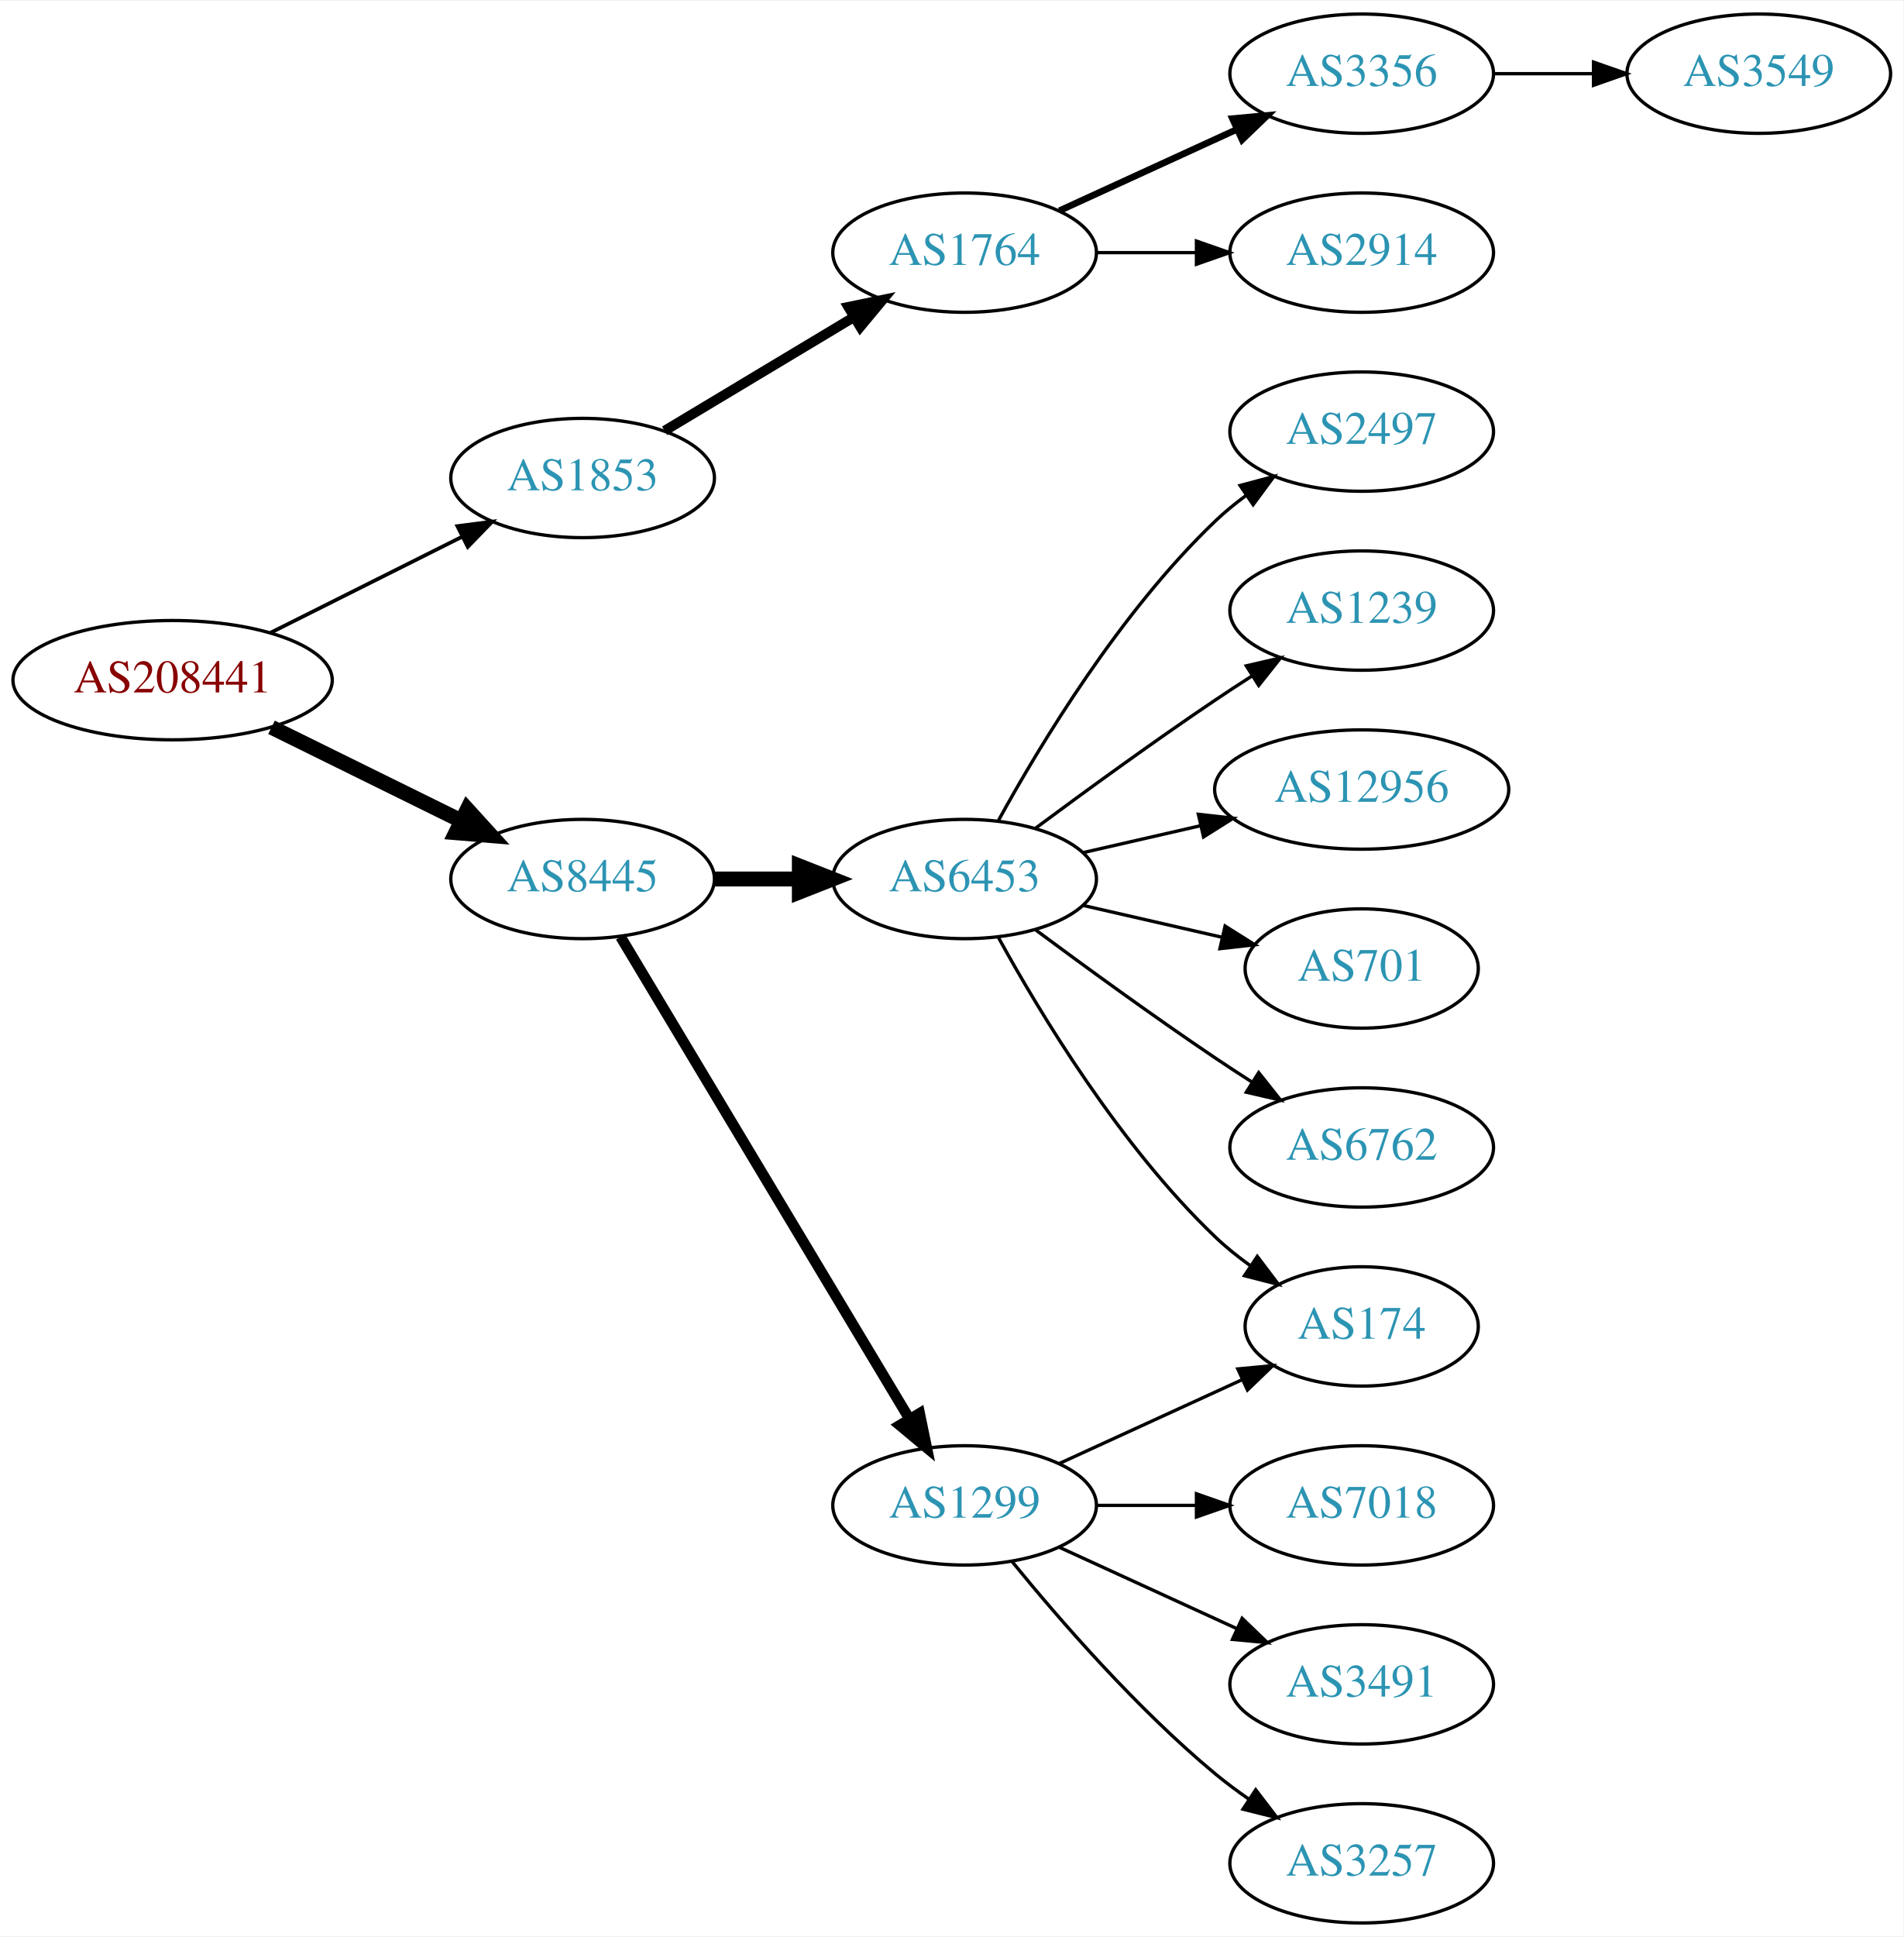
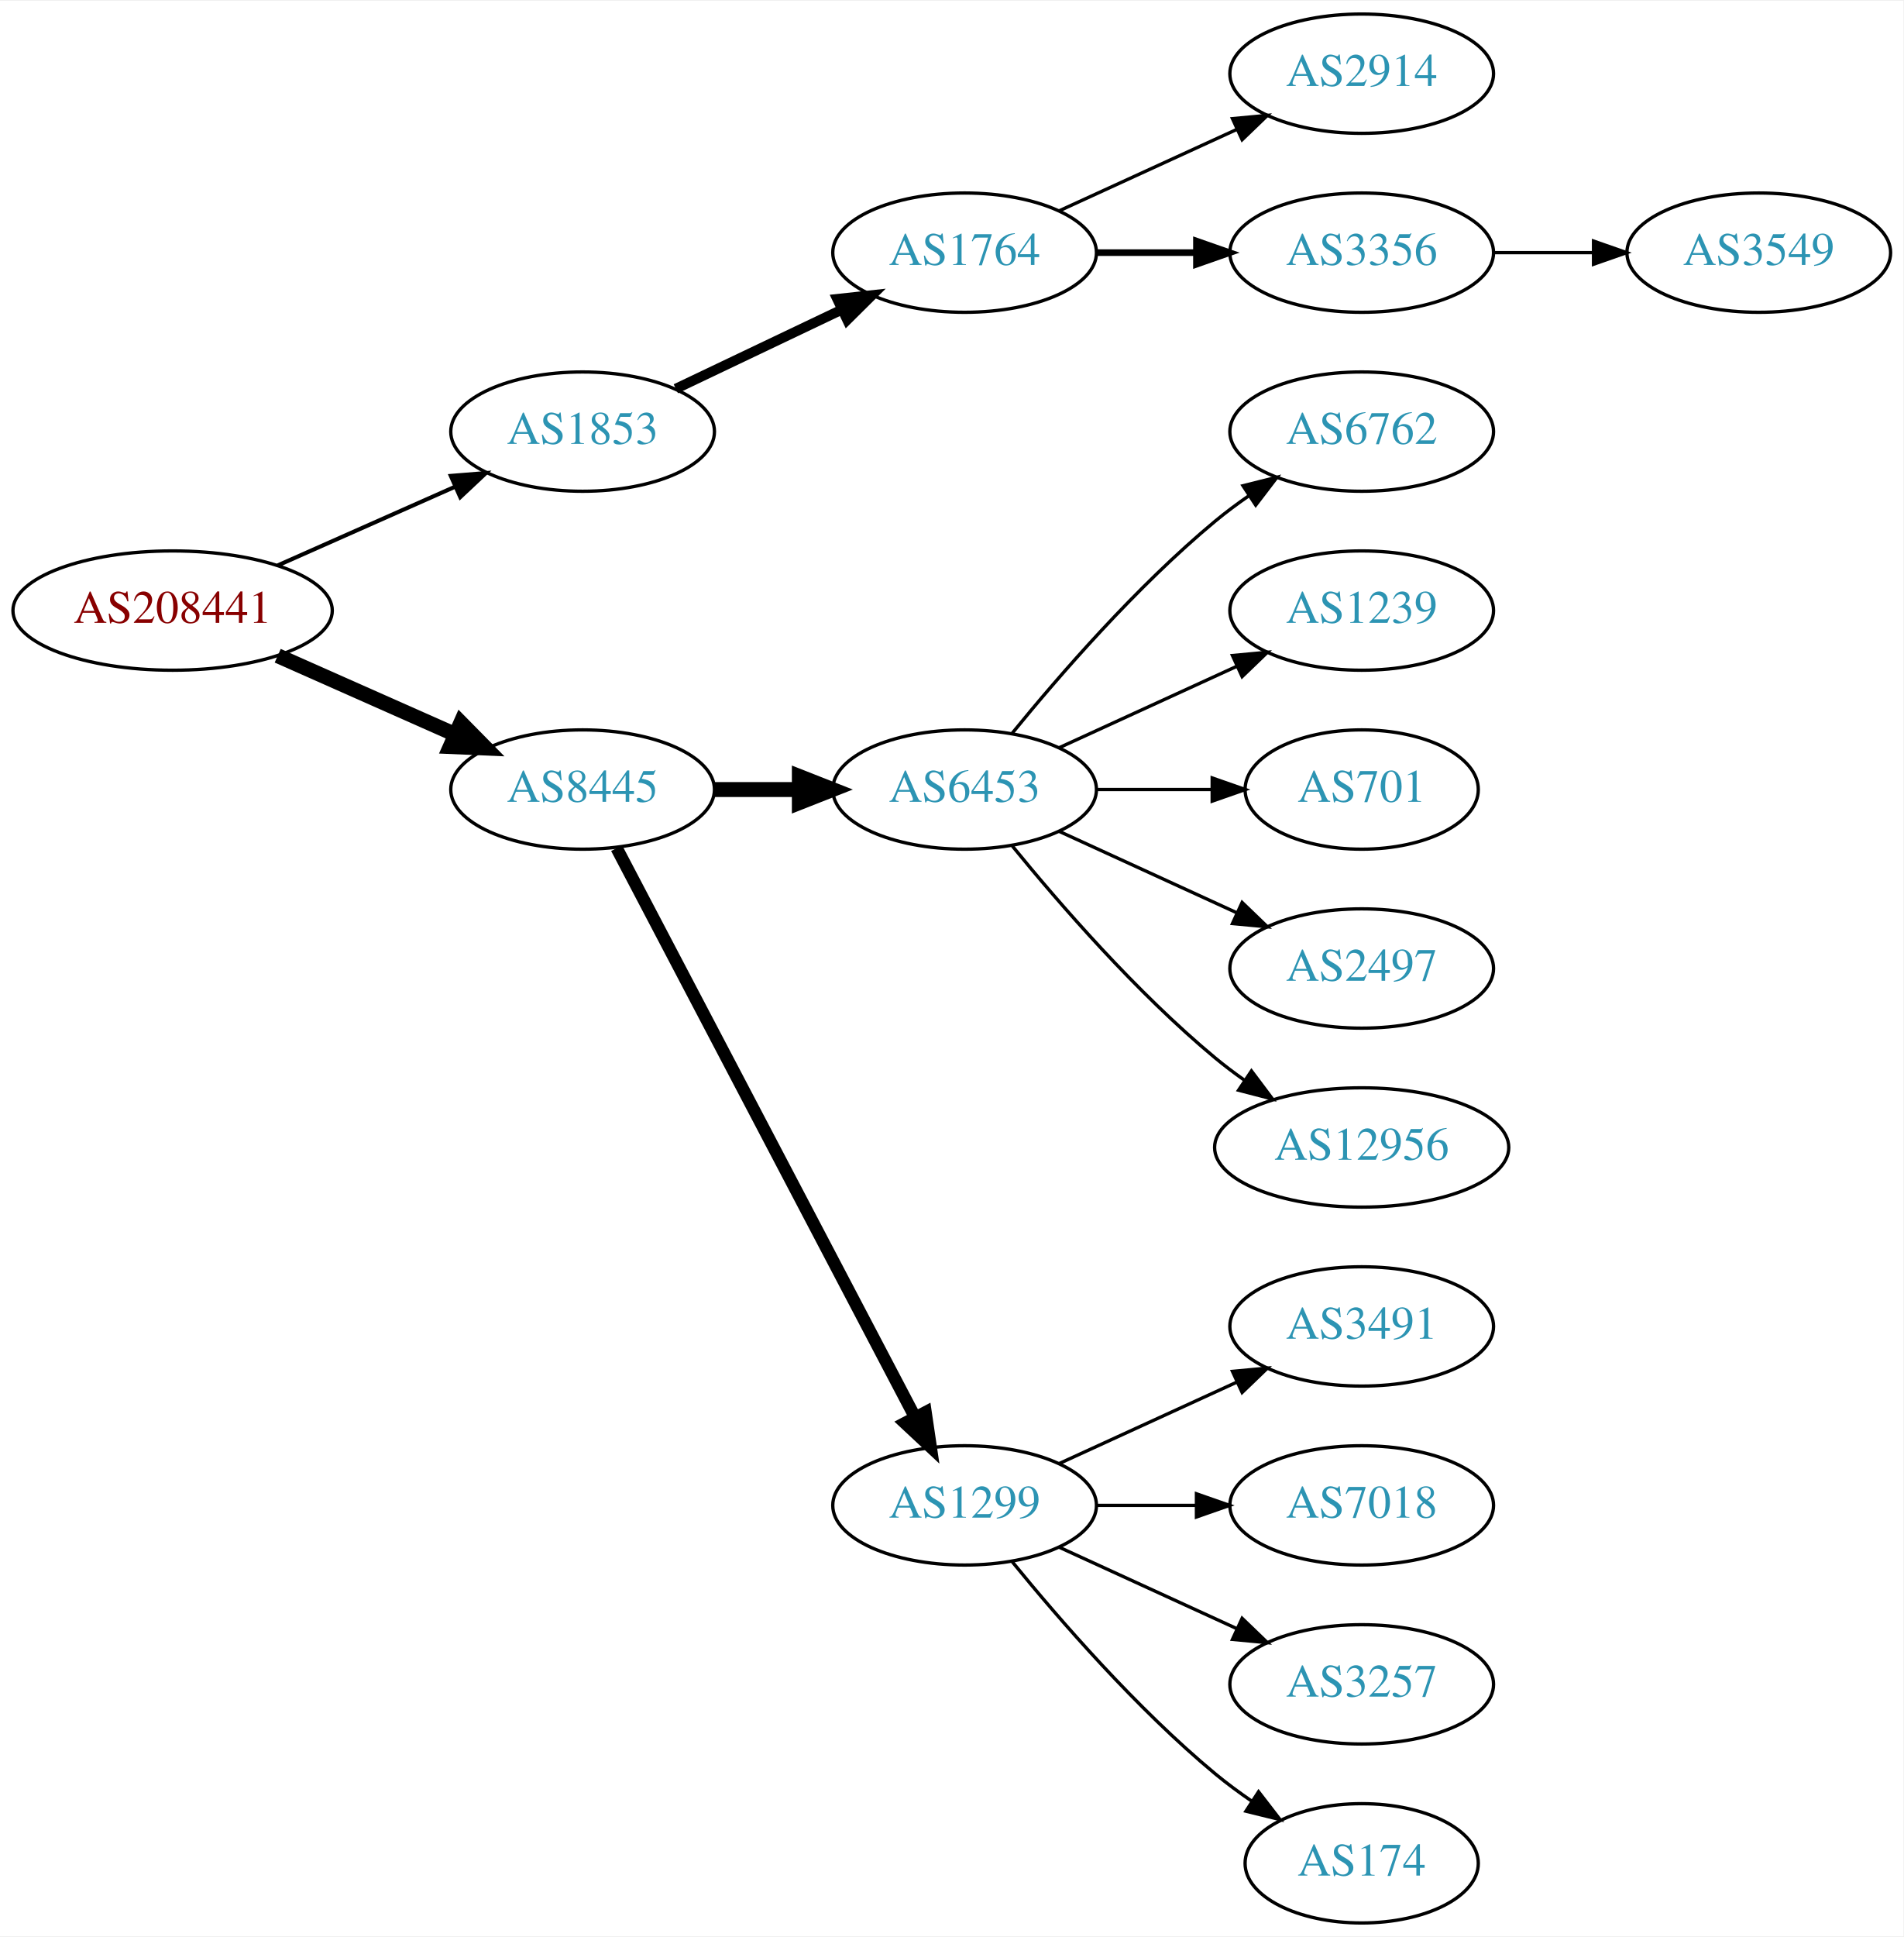
<svg xmlns="http://www.w3.org/2000/svg" xmlns:xlink="http://www.w3.org/1999/xlink" width="574pt" height="584pt" viewBox="0.00 0.00 574.46 584.00">
  <g id="graph0" class="graph" transform="scale(1 1) rotate(0) translate(4 580)">
    <polygon fill="white" stroke="none" points="-4,4 -4,-580 570.463,-580 570.463,4 -4,4" />
    <g id="node1" class="node">
      <g id="a_node1">
        <a xlink:href="/asn/208441" xlink:title="AS208441 ~ Amt der Salzburger Landesregierung [AT]">
-           <ellipse fill="#ffffff" stroke="black" cx="48.096" cy="-375" rx="48.192" ry="18" />
-           <text text-anchor="middle" x="48.096" y="-371.3" font-family="Times,serif" font-size="14.00" fill="#880000">AS208441</text>
+           <ellipse fill="#ffffff" stroke="black" cx="48.096" cy="-396" rx="48.192" ry="18" />
+           <text text-anchor="middle" x="48.096" y="-392.3" font-family="Times,serif" font-size="14.00" fill="#880000">AS208441</text>
        </a>
      </g>
    </g>
    <g id="node2" class="node">
      <g id="a_node2">
        <a xlink:href="/asn/1853" xlink:title="AS1853 ~ ACOnet Backbone [AT]">
-           <ellipse fill="#ffffff" stroke="black" cx="171.838" cy="-436" rx="39.794" ry="18" />
-           <text text-anchor="middle" x="171.838" y="-432.3" font-family="Times,serif" font-size="14.00" fill="#2c94b3">AS1853</text>
+           <ellipse fill="#ffffff" stroke="black" cx="171.838" cy="-450" rx="39.794" ry="18" />
+           <text text-anchor="middle" x="171.838" y="-446.3" font-family="Times,serif" font-size="14.00" fill="#2c94b3">AS1853</text>
        </a>
      </g>
    </g>
    <g id="edge1" class="edge">
-       <path fill="none" stroke="black" stroke-width="1.125" d="M77.639,-389.302C94.954,-397.978 117.186,-409.117 135.593,-418.34" />
-       <polygon fill="black" stroke="black" stroke-width="1.125" points="134.044,-421.479 144.553,-422.83 137.18,-415.221 134.044,-421.479" />
+       <path fill="none" stroke="black" stroke-width="1.227" d="M79.816,-409.626C96.101,-416.85 116.238,-425.781 133.427,-433.406" />
+       <polygon fill="black" stroke="black" stroke-width="1.227" points="132.07,-436.633 142.631,-437.488 134.909,-430.234 132.07,-436.633" />
    </g>
    <g id="node3" class="node">
      <g id="a_node3">
        <a xlink:href="/asn/8445" xlink:title="AS8445 ~ SALZBURG-AG-AS [AT]">
-           <ellipse fill="#ffffff" stroke="black" cx="171.838" cy="-315" rx="39.794" ry="18" />
-           <text text-anchor="middle" x="171.838" y="-311.3" font-family="Times,serif" font-size="14.00" fill="#2c94b3">AS8445</text>
+           <ellipse fill="#ffffff" stroke="black" cx="171.838" cy="-342" rx="39.794" ry="18" />
+           <text text-anchor="middle" x="171.838" y="-338.3" font-family="Times,serif" font-size="14.00" fill="#2c94b3">AS8445</text>
        </a>
      </g>
    </g>
    <g id="edge2" class="edge">
-       <path fill="none" stroke="black" stroke-width="4.5" d="M77.947,-360.781C95.072,-352.341 116.923,-341.572 135.13,-332.599" />
-       <polygon fill="black" stroke="black" stroke-width="4.5" points="137.045,-336.045 144.274,-328.092 133.563,-328.981 137.045,-336.045" />
+       <path fill="none" stroke="black" stroke-width="4.5" d="M79.816,-382.374C96.101,-375.15 116.238,-366.219 133.427,-358.594" />
+       <polygon fill="black" stroke="black" stroke-width="4.5" points="135.086,-362.166 142.631,-354.512 131.893,-354.967 135.086,-362.166" />
    </g>
    <g id="node4" class="node">
      <g id="a_node4">
        <a xlink:href="/asn/1764" xlink:title="AS1764 ~ NEXTLAYER-AS [AT]">
          <ellipse fill="#ffffff" stroke="black" cx="287.131" cy="-504" rx="39.794" ry="18" />
          <text text-anchor="middle" x="287.131" y="-500.3" font-family="Times,serif" font-size="14.00" fill="#2c94b3">AS1764</text>
        </a>
      </g>
    </g>
    <g id="edge3" class="edge">
-       <path fill="none" stroke="black" stroke-width="3" d="M196.588,-450.255C213.205,-460.229 235.601,-473.671 253.837,-484.617" />
-       <polygon fill="black" stroke="black" stroke-width="3" points="252.037,-487.618 262.412,-489.764 255.639,-481.616 252.037,-487.618" />
+       <path fill="none" stroke="black" stroke-width="3" d="M199.974,-462.934C214.968,-470.081 233.789,-479.052 250.013,-486.785" />
+       <polygon fill="black" stroke="black" stroke-width="3" points="248.683,-490.028 259.216,-491.171 251.695,-483.709 248.683,-490.028" />
    </g>
    <g id="node8" class="node">
      <g id="a_node8">
        <a xlink:href="/asn/6453" xlink:title="AS6453 ~ TATA COMMUNICATIONS (AMERICA) INC [US]">
-           <ellipse fill="#ffffff" stroke="black" cx="287.131" cy="-315" rx="39.794" ry="18" />
-           <text text-anchor="middle" x="287.131" y="-311.3" font-family="Times,serif" font-size="14.00" fill="#2c94b3">AS6453</text>
+           <ellipse fill="#ffffff" stroke="black" cx="287.131" cy="-342" rx="39.794" ry="18" />
+           <text text-anchor="middle" x="287.131" y="-338.3" font-family="Times,serif" font-size="14.00" fill="#2c94b3">AS6453</text>
        </a>
      </g>
    </g>
    <g id="edge7" class="edge">
-       <path fill="none" stroke="black" stroke-width="4.5" d="M211.51,-315C219.713,-315 228.477,-315 237.009,-315" />
-       <polygon fill="black" stroke="black" stroke-width="4.5" points="237.248,-318.938 247.248,-315 237.248,-311.063 237.248,-318.938" />
+       <path fill="none" stroke="black" stroke-width="4.5" d="M211.51,-342C219.713,-342 228.477,-342 237.009,-342" />
+       <polygon fill="black" stroke="black" stroke-width="4.5" points="237.248,-345.938 247.248,-342 237.248,-338.063 237.248,-345.938" />
    </g>
    <g id="node9" class="node">
      <g id="a_node9">
        <a xlink:href="/asn/1299" xlink:title="AS1299 ~ Telia Carrier [EU]">
          <ellipse fill="#ffffff" stroke="black" cx="287.131" cy="-126" rx="39.794" ry="18" />
          <text text-anchor="middle" x="287.131" y="-122.3" font-family="Times,serif" font-size="14.00" fill="#2c94b3">AS1299</text>
        </a>
      </g>
    </g>
    <g id="edge8" class="edge">
-       <path fill="none" stroke="black" stroke-width="3.214" d="M183.293,-297.558C203.274,-264.225 246.98,-191.314 270.465,-152.134" />
-       <polygon fill="black" stroke="black" stroke-width="3.214" points="273.561,-153.776 275.701,-143.4 267.558,-150.177 273.561,-153.776" />
+       <path fill="none" stroke="black" stroke-width="3.75" d="M182.109,-324.324C201.951,-286.495 248.628,-197.501 272.115,-152.722" />
+       <polygon fill="black" stroke="black" stroke-width="3.75" points="275.345,-154.099 276.89,-143.617 269.146,-150.848 275.345,-154.099" />
    </g>
    <g id="node5" class="node">
      <g id="a_node5">
-         <a xlink:href="/asn/3356" xlink:title="AS3356 ~ Level 3 Parent, LLC [US]">
+         <a xlink:href="/asn/2914" xlink:title="AS2914 ~ NTT America, Inc. [US]">
          <ellipse fill="#ffffff" stroke="black" cx="406.973" cy="-558" rx="39.794" ry="18" />
-           <text text-anchor="middle" x="406.973" y="-554.3" font-family="Times,serif" font-size="14.00" fill="#2c94b3">AS3356</text>
+           <text text-anchor="middle" x="406.973" y="-554.3" font-family="Times,serif" font-size="14.00" fill="#2c94b3">AS2914</text>
        </a>
      </g>
    </g>
    <g id="edge4" class="edge">
-       <path fill="none" stroke="black" stroke-width="2" d="M315.76,-516.661C331.717,-523.973 351.987,-533.261 369.27,-541.181" />
-       <polygon fill="black" stroke="black" stroke-width="2" points="367.969,-544.435 378.518,-545.419 370.885,-538.071 367.969,-544.435" />
+       <path fill="none" stroke="black" d="M315.76,-516.661C331.717,-523.973 351.987,-533.261 369.27,-541.181" />
+       <polygon fill="black" stroke="black" points="367.969,-544.435 378.518,-545.419 370.885,-538.071 367.969,-544.435" />
    </g>
    <g id="node6" class="node">
      <g id="a_node6">
-         <a xlink:href="/asn/2914" xlink:title="AS2914 ~ NTT America, Inc. [US]">
+         <a xlink:href="/asn/3356" xlink:title="AS3356 ~ Level 3 Parent, LLC [US]">
          <ellipse fill="#ffffff" stroke="black" cx="406.973" cy="-504" rx="39.794" ry="18" />
-           <text text-anchor="middle" x="406.973" y="-500.3" font-family="Times,serif" font-size="14.00" fill="#2c94b3">AS2914</text>
+           <text text-anchor="middle" x="406.973" y="-500.3" font-family="Times,serif" font-size="14.00" fill="#2c94b3">AS3356</text>
        </a>
      </g>
    </g>
    <g id="edge5" class="edge">
-       <path fill="none" stroke="black" d="M327.044,-504C336.597,-504 346.947,-504 356.909,-504" />
-       <polygon fill="black" stroke="black" points="357.102,-507.5 367.102,-504 357.102,-500.5 357.102,-507.5" />
+       <path fill="none" stroke="black" stroke-width="2" d="M327.044,-504C336.597,-504 346.947,-504 356.909,-504" />
+       <polygon fill="black" stroke="black" stroke-width="2" points="357.102,-507.5 367.102,-504 357.102,-500.5 357.102,-507.5" />
    </g>
    <g id="node7" class="node">
      <g id="a_node7">
        <a xlink:href="/asn/3549" xlink:title="AS3549 ~ Level 3 Parent, LLC [US]">
-           <ellipse fill="#ffffff" stroke="black" cx="526.816" cy="-558" rx="39.794" ry="18" />
-           <text text-anchor="middle" x="526.816" y="-554.3" font-family="Times,serif" font-size="14.00" fill="#2c94b3">AS3549</text>
+           <ellipse fill="#ffffff" stroke="black" cx="526.816" cy="-504" rx="39.794" ry="18" />
+           <text text-anchor="middle" x="526.816" y="-500.3" font-family="Times,serif" font-size="14.00" fill="#2c94b3">AS3549</text>
        </a>
      </g>
    </g>
    <g id="edge6" class="edge">
-       <path fill="none" stroke="black" d="M446.886,-558C456.439,-558 466.789,-558 476.752,-558" />
-       <polygon fill="black" stroke="black" points="476.944,-561.5 486.944,-558 476.944,-554.5 476.944,-561.5" />
+       <path fill="none" stroke="black" d="M446.886,-504C456.439,-504 466.789,-504 476.752,-504" />
+       <polygon fill="black" stroke="black" points="476.944,-507.5 486.944,-504 476.944,-500.5 476.944,-507.5" />
    </g>
    <g id="node10" class="node">
      <g id="a_node10">
-         <a xlink:href="/asn/174" xlink:title="AS174 ~ Cogent Communications [US]">
-           <ellipse fill="#ffffff" stroke="black" cx="406.973" cy="-180" rx="35.194" ry="18" />
-           <text text-anchor="middle" x="406.973" y="-176.3" font-family="Times,serif" font-size="14.00" fill="#2c94b3">AS174</text>
+         <a xlink:href="/asn/6762" xlink:title="AS6762 ~ TELECOM ITALIA SPARKLE S.p.A. [IT]">
+           <ellipse fill="#ffffff" stroke="black" cx="406.973" cy="-450" rx="39.794" ry="18" />
+           <text text-anchor="middle" x="406.973" y="-446.3" font-family="Times,serif" font-size="14.00" fill="#2c94b3">AS6762</text>
        </a>
      </g>
    </g>
    <g id="edge9" class="edge">
-       <path fill="none" stroke="black" d="M297.372,-297.287C309.918,-274.439 334.095,-234.389 362.777,-207 366.031,-203.893 369.698,-200.954 373.485,-198.24" />
-       <polygon fill="black" stroke="black" points="375.462,-201.128 381.853,-192.678 371.587,-195.299 375.462,-201.128" />
+       <path fill="none" stroke="black" d="M301.55,-359.065C315.665,-376.375 339.079,-403.345 362.777,-423 365.994,-425.668 369.494,-428.27 373.065,-430.741" />
+       <polygon fill="black" stroke="black" points="371.143,-433.666 381.421,-436.236 374.988,-427.817 371.143,-433.666" />
    </g>
    <g id="node11" class="node">
      <g id="a_node11">
-         <a xlink:href="/asn/2497" xlink:title="AS2497 ~ Internet Initiative Japan Inc. [JP]">
-           <ellipse fill="#ffffff" stroke="black" cx="406.973" cy="-450" rx="39.794" ry="18" />
-           <text text-anchor="middle" x="406.973" y="-446.3" font-family="Times,serif" font-size="14.00" fill="#2c94b3">AS2497</text>
-         </a>
-       </g>
-     </g>
-     <g id="edge10" class="edge">
-       <path fill="none" stroke="black" d="M297.372,-332.713C309.918,-355.561 334.095,-395.611 362.777,-423 365.646,-425.739 368.834,-428.347 372.144,-430.785" />
-       <polygon fill="black" stroke="black" points="370.267,-433.742 380.503,-436.477 374.207,-427.956 370.267,-433.742" />
-     </g>
-     <g id="node12" class="node">
-       <g id="a_node12">
        <a xlink:href="/asn/1239" xlink:title="AS1239 ~ Sprint [US]">
          <ellipse fill="#ffffff" stroke="black" cx="406.973" cy="-396" rx="39.794" ry="18" />
          <text text-anchor="middle" x="406.973" y="-392.3" font-family="Times,serif" font-size="14.00" fill="#2c94b3">AS1239</text>
        </a>
      </g>
    </g>
+     <g id="edge10" class="edge">
+       <path fill="none" stroke="black" d="M315.76,-354.661C331.717,-361.973 351.987,-371.261 369.27,-379.181" />
+       <polygon fill="black" stroke="black" points="367.969,-382.435 378.518,-383.419 370.885,-376.071 367.969,-382.435" />
+     </g>
+     <g id="node12" class="node">
+       <g id="a_node12">
+         <a xlink:href="/asn/701" xlink:title="AS701 ~ UUNET [US]">
+           <ellipse fill="#ffffff" stroke="black" cx="406.973" cy="-342" rx="35.194" ry="18" />
+           <text text-anchor="middle" x="406.973" y="-338.3" font-family="Times,serif" font-size="14.00" fill="#2c94b3">AS701</text>
+         </a>
+       </g>
+     </g>
    <g id="edge11" class="edge">
-       <path fill="none" stroke="black" d="M308.461,-330.277C323.324,-341.304 344.068,-356.407 362.777,-369 366.326,-371.389 370.077,-373.839 373.825,-376.242" />
-       <polygon fill="black" stroke="black" points="372.151,-379.325 382.474,-381.712 375.893,-373.409 372.151,-379.325" />
+       <path fill="none" stroke="black" d="M327.044,-342C338.13,-342 350.29,-342 361.672,-342" />
+       <polygon fill="black" stroke="black" points="361.854,-345.5 371.854,-342 361.854,-338.5 361.854,-345.5" />
    </g>
    <g id="node13" class="node">
      <g id="a_node13">
-         <a xlink:href="/asn/12956" xlink:title="AS12956 ~ TELXIUS [ES]">
-           <ellipse fill="#ffffff" stroke="black" cx="406.973" cy="-342" rx="44.393" ry="18" />
-           <text text-anchor="middle" x="406.973" y="-338.3" font-family="Times,serif" font-size="14.00" fill="#2c94b3">AS12956</text>
+         <a xlink:href="/asn/2497" xlink:title="AS2497 ~ Internet Initiative Japan Inc. [JP]">
+           <ellipse fill="#ffffff" stroke="black" cx="406.973" cy="-288" rx="39.794" ry="18" />
+           <text text-anchor="middle" x="406.973" y="-284.3" font-family="Times,serif" font-size="14.00" fill="#2c94b3">AS2497</text>
        </a>
      </g>
    </g>
    <g id="edge12" class="edge">
-       <path fill="none" stroke="black" d="M322.85,-322.955C333.989,-325.507 346.524,-328.379 358.417,-331.104" />
-       <polygon fill="black" stroke="black" points="357.682,-334.526 368.211,-333.348 359.246,-327.703 357.682,-334.526" />
+       <path fill="none" stroke="black" d="M315.76,-329.339C331.717,-322.027 351.987,-312.739 369.27,-304.819" />
+       <polygon fill="black" stroke="black" points="370.885,-307.929 378.518,-300.581 367.969,-301.565 370.885,-307.929" />
    </g>
    <g id="node14" class="node">
      <g id="a_node14">
-         <a xlink:href="/asn/701" xlink:title="AS701 ~ UUNET [US]">
-           <ellipse fill="#ffffff" stroke="black" cx="406.973" cy="-288" rx="35.194" ry="18" />
-           <text text-anchor="middle" x="406.973" y="-284.3" font-family="Times,serif" font-size="14.00" fill="#2c94b3">AS701</text>
+         <a xlink:href="/asn/12956" xlink:title="AS12956 ~ TELXIUS [ES]">
+           <ellipse fill="#ffffff" stroke="black" cx="406.973" cy="-234" rx="44.393" ry="18" />
+           <text text-anchor="middle" x="406.973" y="-230.3" font-family="Times,serif" font-size="14.00" fill="#2c94b3">AS12956</text>
        </a>
      </g>
    </g>
    <g id="edge13" class="edge">
-       <path fill="none" stroke="black" d="M322.85,-307.045C335.943,-304.045 350.965,-300.604 364.606,-297.478" />
-       <polygon fill="black" stroke="black" points="365.747,-300.807 374.713,-295.162 364.184,-293.984 365.747,-300.807" />
+       <path fill="none" stroke="black" d="M301.55,-324.935C315.665,-307.625 339.079,-280.655 362.777,-261 365.515,-258.729 368.459,-256.506 371.476,-254.37" />
+       <polygon fill="black" stroke="black" points="373.702,-257.092 380.065,-248.621 369.808,-251.275 373.702,-257.092" />
    </g>
    <g id="node15" class="node">
      <g id="a_node15">
-         <a xlink:href="/asn/6762" xlink:title="AS6762 ~ TELECOM ITALIA SPARKLE S.p.A. [IT]">
-           <ellipse fill="#ffffff" stroke="black" cx="406.973" cy="-234" rx="39.794" ry="18" />
-           <text text-anchor="middle" x="406.973" y="-230.3" font-family="Times,serif" font-size="14.00" fill="#2c94b3">AS6762</text>
+         <a xlink:href="/asn/3491" xlink:title="AS3491 ~ PCCW Global, Inc. [US]">
+           <ellipse fill="#ffffff" stroke="black" cx="406.973" cy="-180" rx="39.794" ry="18" />
+           <text text-anchor="middle" x="406.973" y="-176.3" font-family="Times,serif" font-size="14.00" fill="#2c94b3">AS3491</text>
        </a>
      </g>
    </g>
    <g id="edge14" class="edge">
-       <path fill="none" stroke="black" d="M308.461,-299.723C323.324,-288.696 344.068,-273.593 362.777,-261 366.326,-258.611 370.077,-256.161 373.825,-253.758" />
-       <polygon fill="black" stroke="black" points="375.893,-256.591 382.474,-248.288 372.151,-250.675 375.893,-256.591" />
-     </g>
-     <g id="edge18" class="edge">
-       <path fill="none" stroke="black" d="M315.76,-138.661C332.176,-146.183 353.158,-155.798 370.754,-163.861" />
-       <polygon fill="black" stroke="black" points="369.583,-167.174 380.132,-168.158 372.499,-160.811 369.583,-167.174" />
+       <path fill="none" stroke="black" d="M315.76,-138.661C331.717,-145.973 351.987,-155.261 369.27,-163.181" />
+       <polygon fill="black" stroke="black" points="367.969,-166.435 378.518,-167.419 370.885,-160.071 367.969,-166.435" />
    </g>
    <g id="node16" class="node">
      <g id="a_node16">
-         <a xlink:href="/asn/7018" xlink:title="AS7018 ~ AT&amp;T Services, Inc. [US]">
+         <a xlink:href="/asn/7018" xlink:title="AS7018 ~ ATT-INTERNET4 [US]">
          <ellipse fill="#ffffff" stroke="black" cx="406.973" cy="-126" rx="39.794" ry="18" />
          <text text-anchor="middle" x="406.973" y="-122.3" font-family="Times,serif" font-size="14.00" fill="#2c94b3">AS7018</text>
        </a>
      </g>
    </g>
    <g id="edge15" class="edge">
      <path fill="none" stroke="black" d="M327.044,-126C336.597,-126 346.947,-126 356.909,-126" />
      <polygon fill="black" stroke="black" points="357.102,-129.5 367.102,-126 357.102,-122.5 357.102,-129.5" />
    </g>
    <g id="node17" class="node">
      <g id="a_node17">
-         <a xlink:href="/asn/3491" xlink:title="AS3491 ~ PCCW Global, Inc. [US]">
+         <a xlink:href="/asn/3257" xlink:title="AS3257 ~ GTT [DE]">
          <ellipse fill="#ffffff" stroke="black" cx="406.973" cy="-72" rx="39.794" ry="18" />
-           <text text-anchor="middle" x="406.973" y="-68.3" font-family="Times,serif" font-size="14.00" fill="#2c94b3">AS3491</text>
+           <text text-anchor="middle" x="406.973" y="-68.3" font-family="Times,serif" font-size="14.00" fill="#2c94b3">AS3257</text>
        </a>
      </g>
    </g>
    <g id="edge16" class="edge">
      <path fill="none" stroke="black" d="M315.76,-113.339C331.717,-106.027 351.987,-96.739 369.27,-88.819" />
      <polygon fill="black" stroke="black" points="370.885,-91.929 378.518,-84.581 367.969,-85.565 370.885,-91.929" />
    </g>
    <g id="node18" class="node">
      <g id="a_node18">
-         <a xlink:href="/asn/3257" xlink:title="AS3257 ~ GTT [DE]">
-           <ellipse fill="#ffffff" stroke="black" cx="406.973" cy="-18" rx="39.794" ry="18" />
-           <text text-anchor="middle" x="406.973" y="-14.3" font-family="Times,serif" font-size="14.00" fill="#2c94b3">AS3257</text>
+         <a xlink:href="/asn/174" xlink:title="AS174 ~ Cogent Communications [US]">
+           <ellipse fill="#ffffff" stroke="black" cx="406.973" cy="-18" rx="35.194" ry="18" />
+           <text text-anchor="middle" x="406.973" y="-14.3" font-family="Times,serif" font-size="14.00" fill="#2c94b3">AS174</text>
        </a>
      </g>
    </g>
    <g id="edge17" class="edge">
-       <path fill="none" stroke="black" d="M301.55,-108.935C315.665,-91.625 339.079,-64.655 362.777,-45 365.994,-42.332 369.494,-39.73 373.065,-37.259" />
-       <polygon fill="black" stroke="black" points="374.988,-40.183 381.421,-31.764 371.143,-34.334 374.988,-40.183" />
+       <path fill="none" stroke="black" d="M301.55,-108.935C315.665,-91.625 339.079,-64.655 362.777,-45 366.241,-42.128 370.033,-39.331 373.888,-36.692" />
+       <polygon fill="black" stroke="black" points="375.849,-39.592 382.32,-31.203 372.03,-33.725 375.849,-39.592" />
    </g>
  </g>
</svg>
